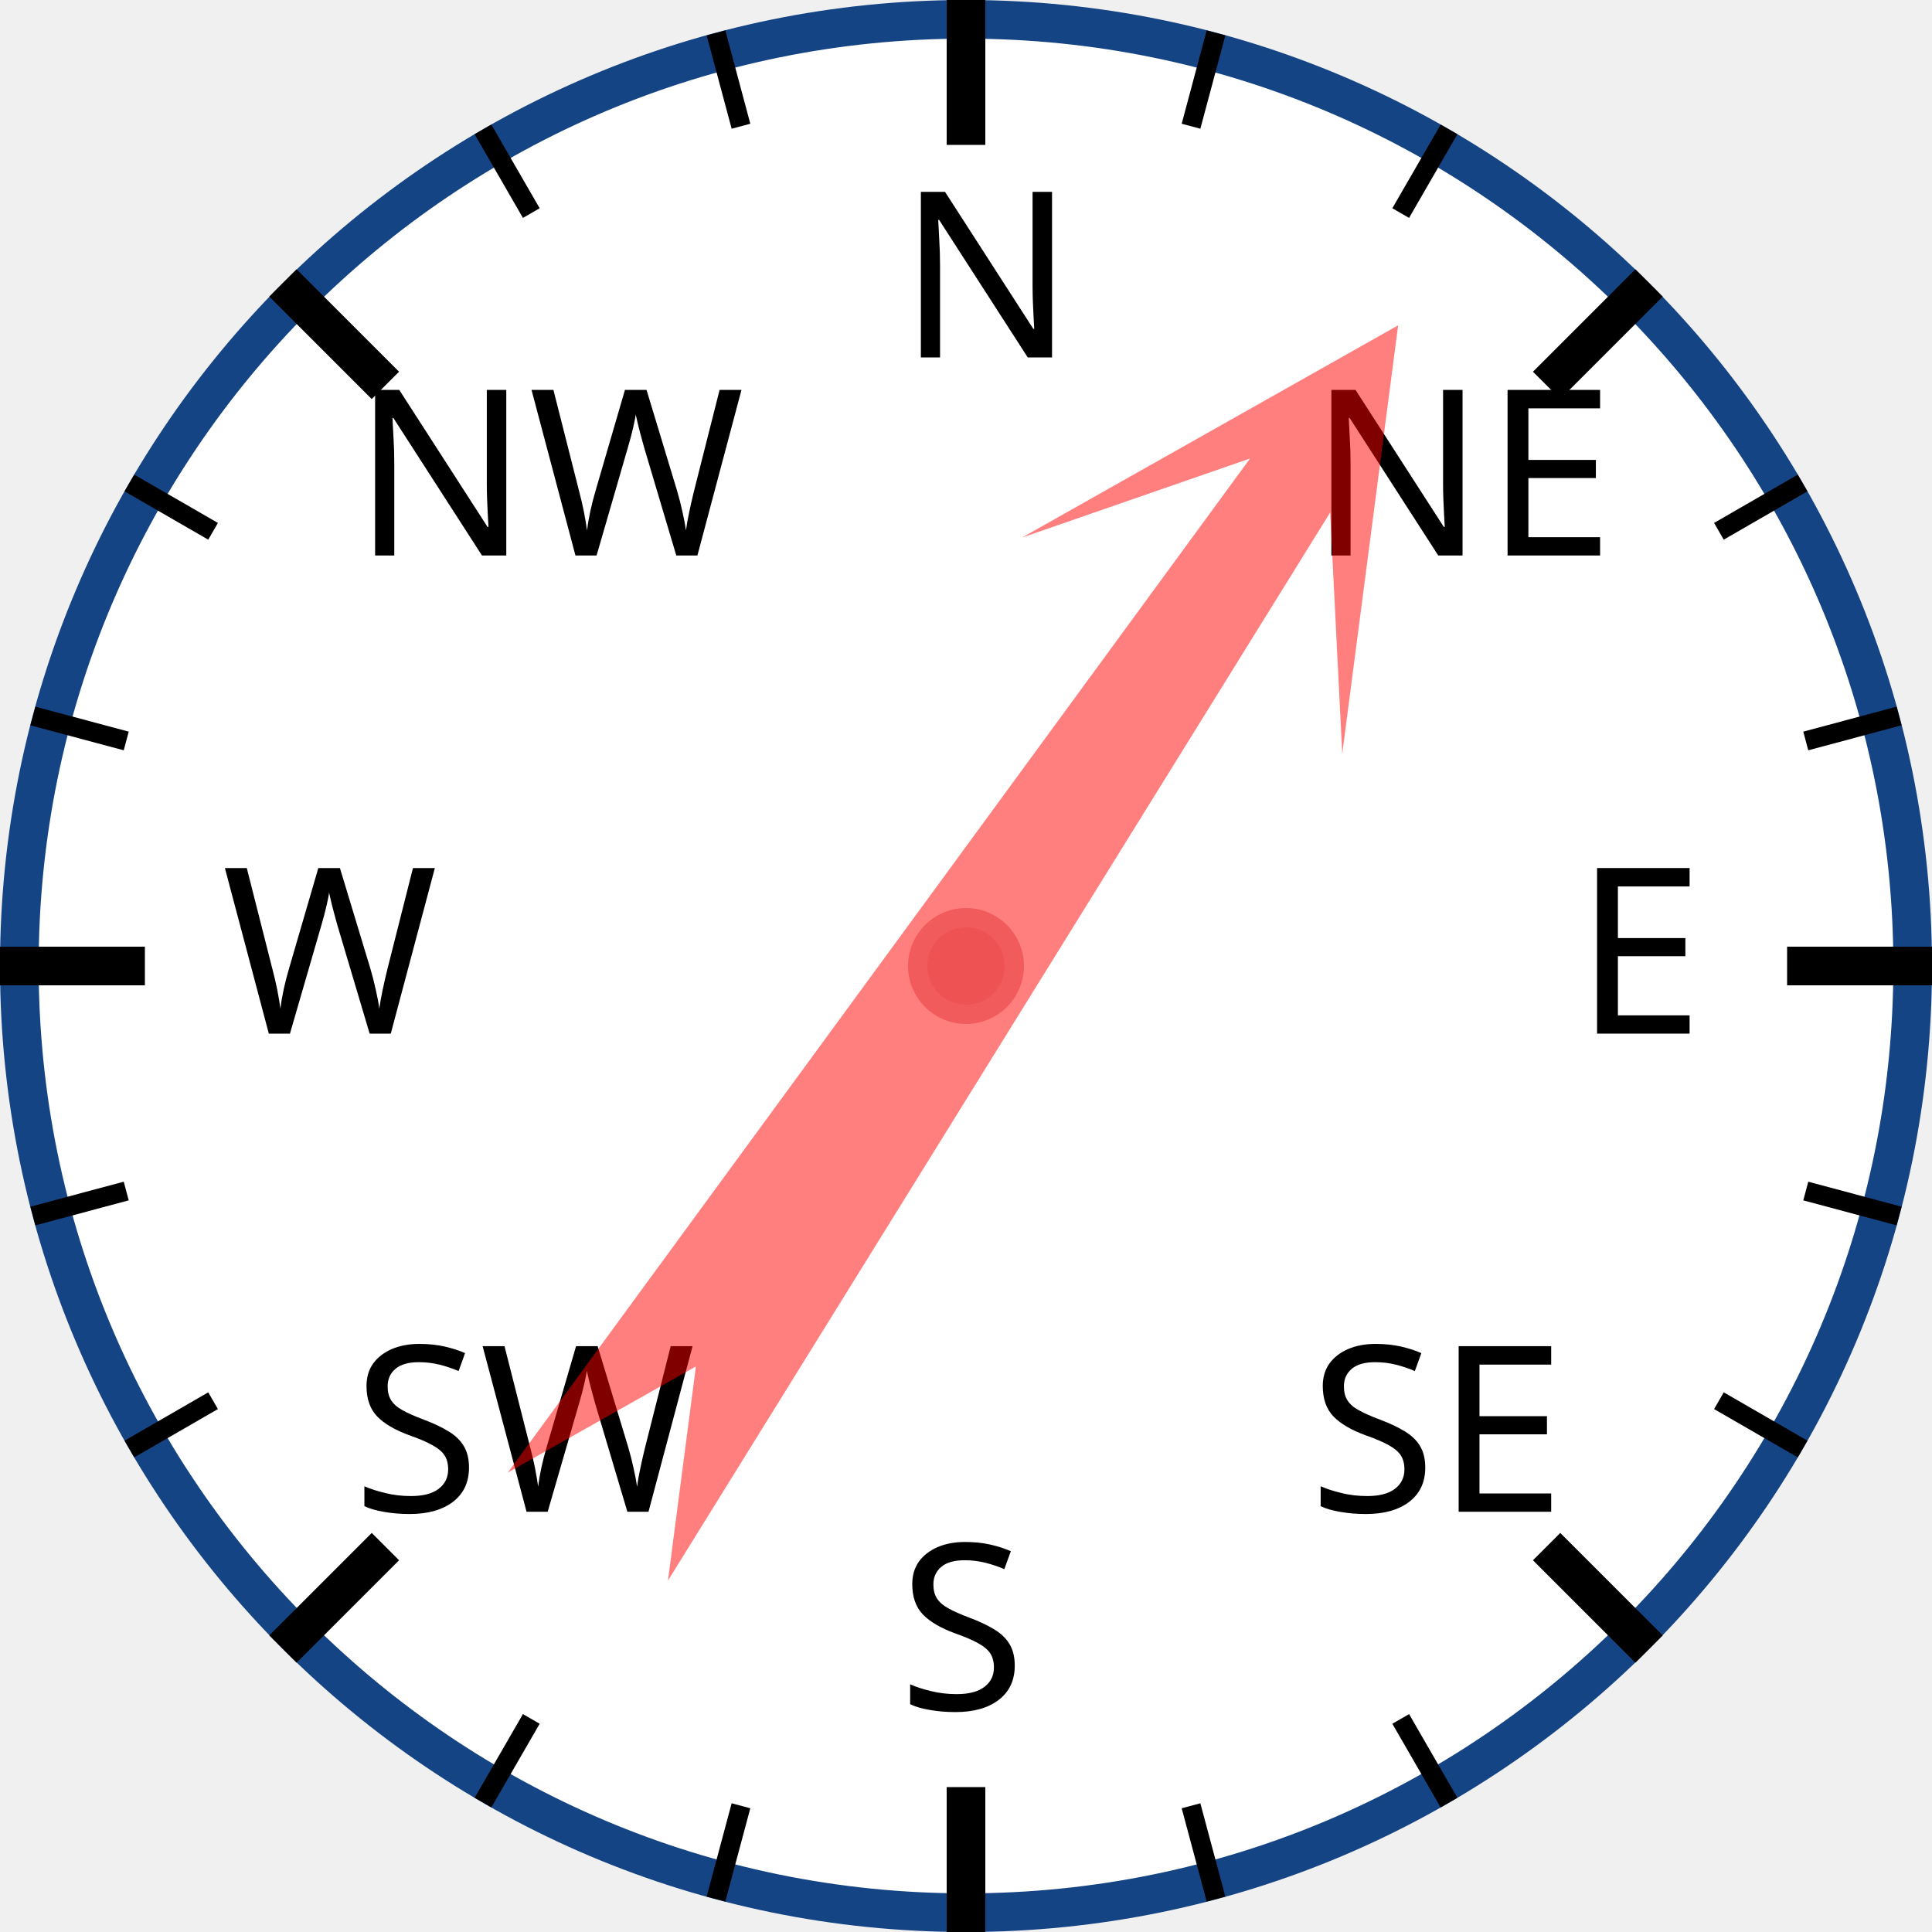
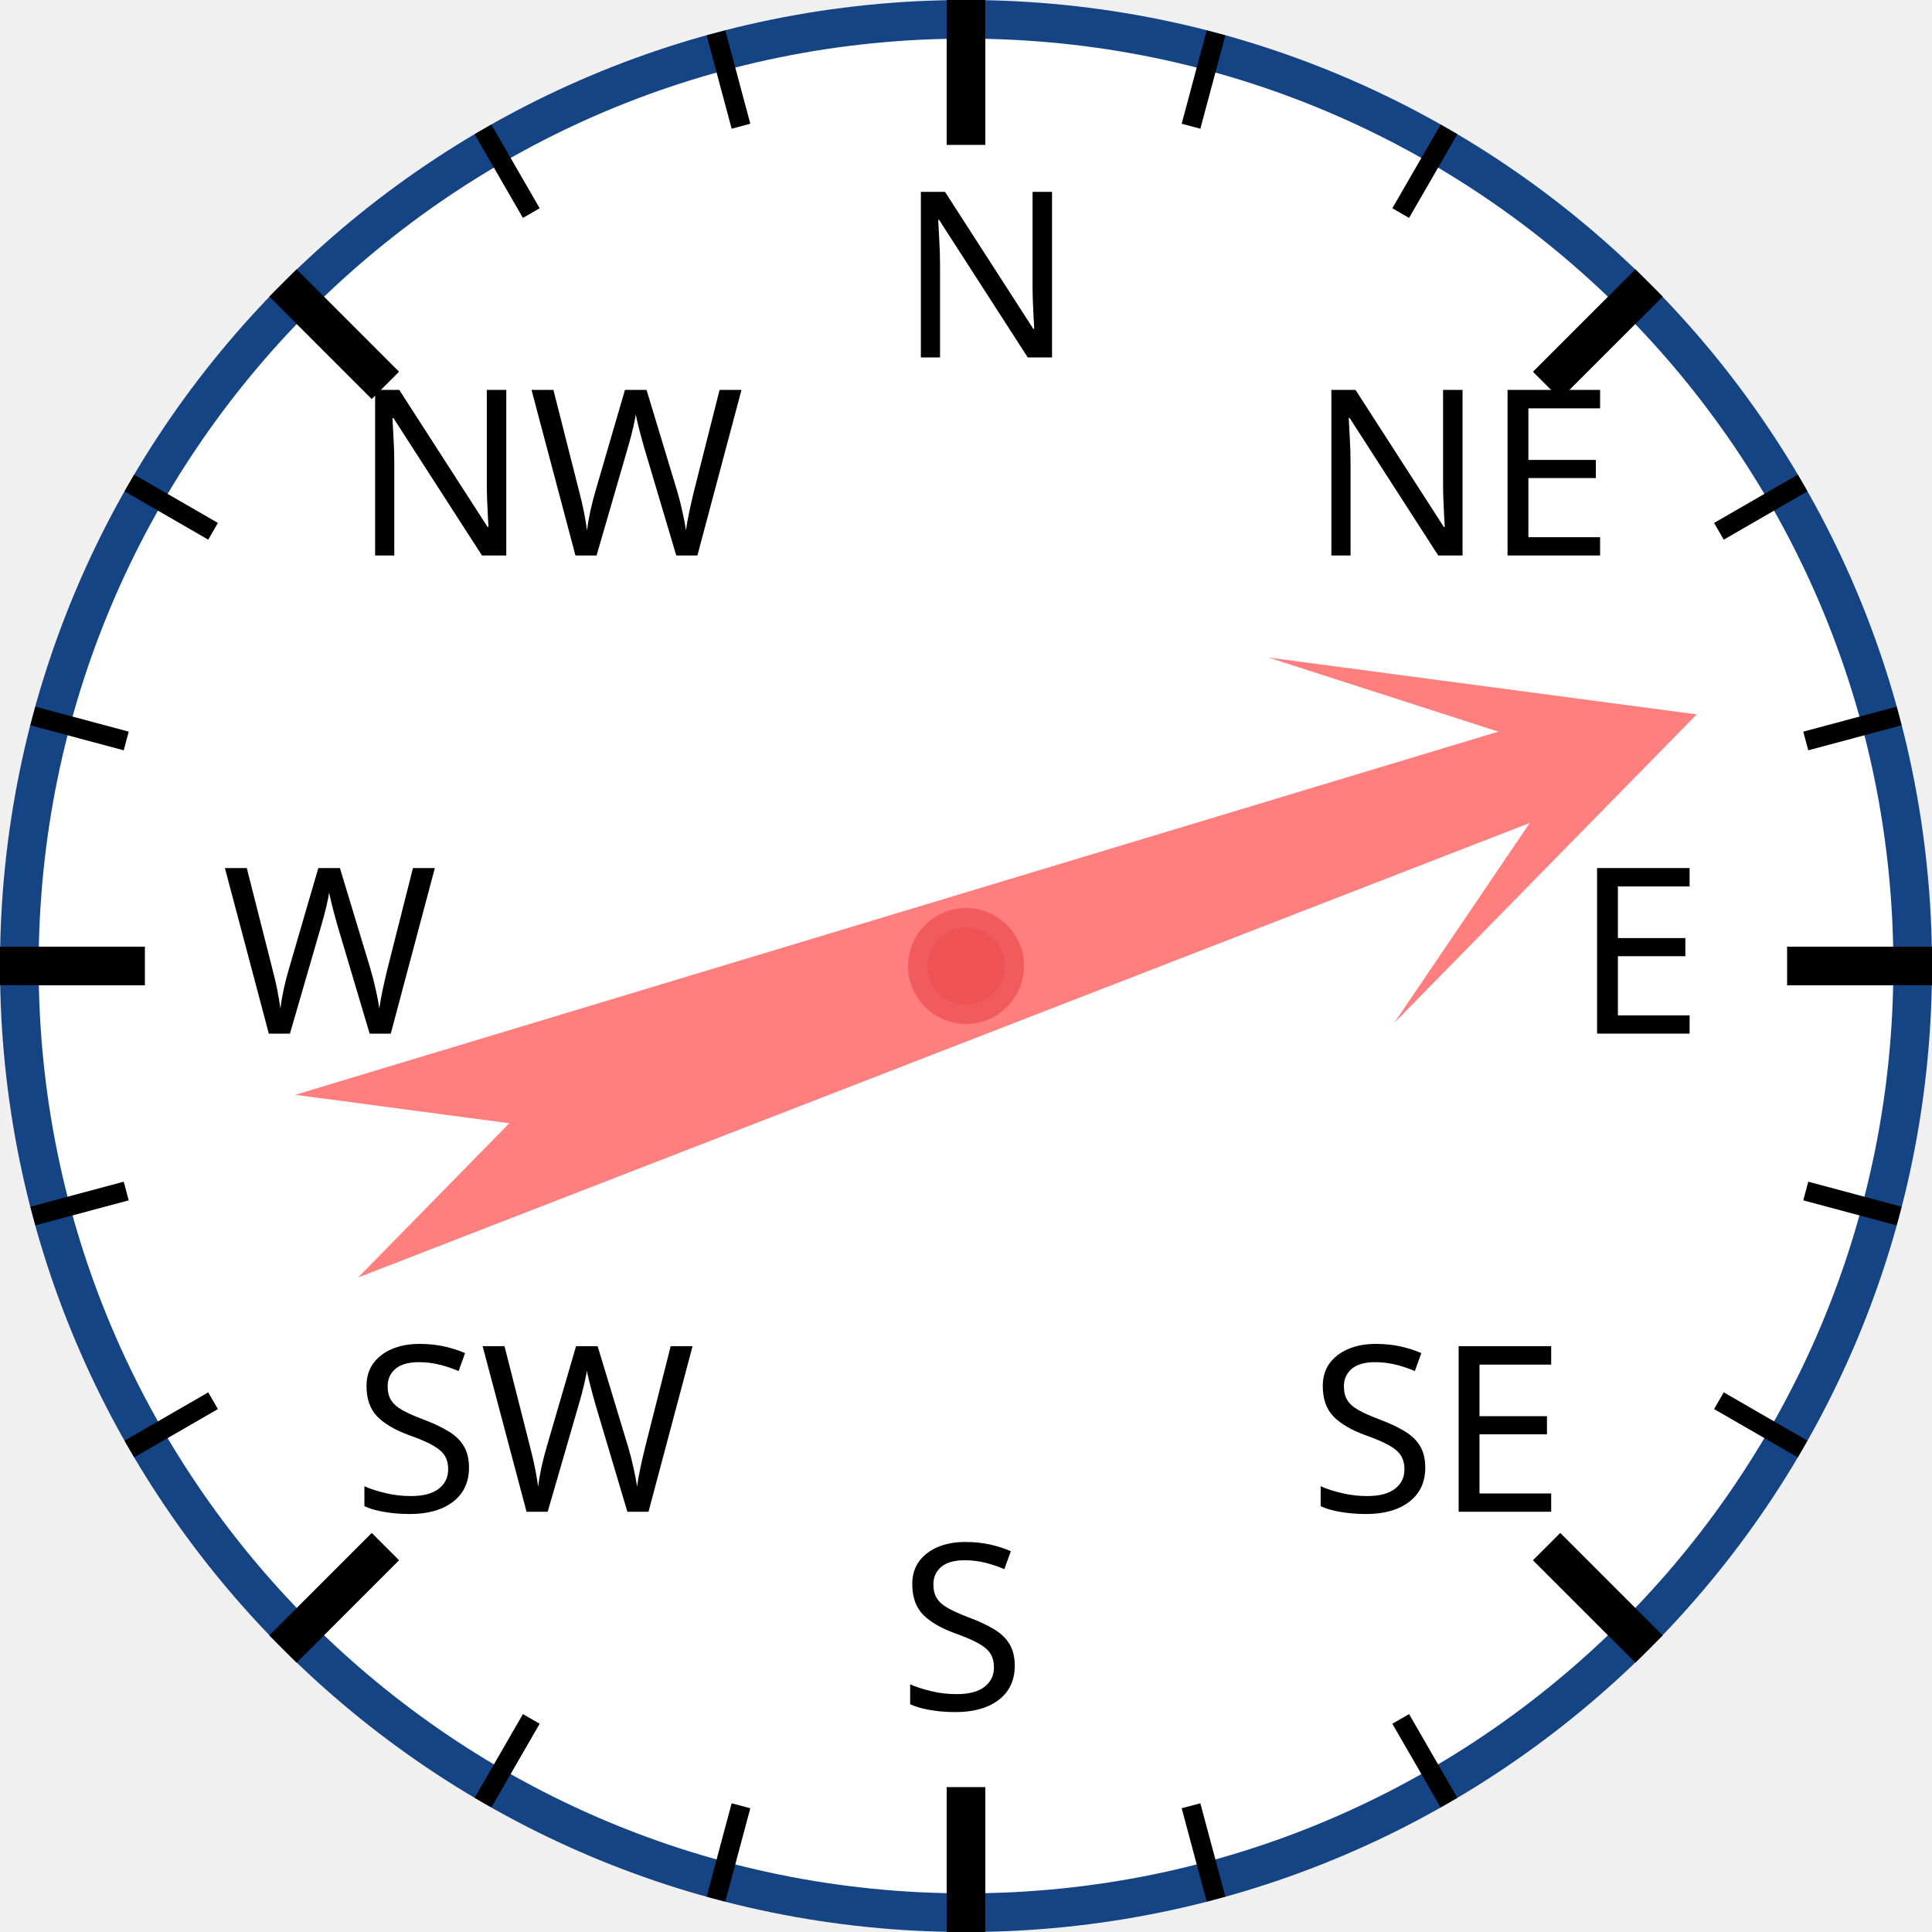
<svg xmlns="http://www.w3.org/2000/svg" width="120px" height="120px" viewBox="0 0 200 200">
  <circle cx="100" cy="100" r="98" style="fill: white; stroke: #154485; stroke-width: 4;" />
  <text x="93.0" y="37.0" style="font-family: sans-serif; font-size: 18pt;">N</text>
  <line x1="100.0" y1="0.0" x2="100.0" y2="15.0" style="stroke: black; stroke-width: 4;" />
  <line x1="74.118" y1="3.407" x2="76.706" y2="13.067" style="stroke: black; stroke-width: 2;" />
  <line x1="50" y1="13.397" x2="55" y2="22.058" style="stroke: black; stroke-width: 2;" />
  <text x="36.503" y="57.503" style="font-family: sans-serif; font-size: 18pt;">NW</text>
  <line x1="29.289" y1="29.289" x2="39.896" y2="39.896" style="stroke: black; stroke-width: 4;" />
  <line x1="13.397" y1="50" x2="22.058" y2="55" style="stroke: black; stroke-width: 2;" />
  <line x1="3.407" y1="74.118" x2="13.067" y2="76.706" style="stroke: black; stroke-width: 2;" />
  <text x="23.0" y="107.0" style="font-family: sans-serif; font-size: 18pt;">W</text>
  <line x1="0.0" y1="100.0" x2="15.0" y2="100.0" style="stroke: black; stroke-width: 4;" />
  <line x1="3.407" y1="125.882" x2="13.067" y2="123.294" style="stroke: black; stroke-width: 2;" />
  <line x1="13.397" y1="150" x2="22.058" y2="145" style="stroke: black; stroke-width: 2;" />
  <text x="36.503" y="156.497" style="font-family: sans-serif; font-size: 18pt;">SW</text>
  <line x1="29.289" y1="170.711" x2="39.896" y2="160.104" style="stroke: black; stroke-width: 4;" />
  <line x1="50" y1="186.603" x2="55" y2="177.942" style="stroke: black; stroke-width: 2;" />
  <line x1="74.118" y1="196.593" x2="76.706" y2="186.933" style="stroke: black; stroke-width: 2;" />
  <text x="93" y="177.0" style="font-family: sans-serif; font-size: 18pt;">S</text>
  <line x1="100" y1="200.0" x2="100" y2="185.0" style="stroke: black; stroke-width: 4;" />
  <line x1="125.882" y1="196.593" x2="123.294" y2="186.933" style="stroke: black; stroke-width: 2;" />
  <line x1="150.0" y1="186.603" x2="145.0" y2="177.942" style="stroke: black; stroke-width: 2;" />
  <text x="135.497" y="156.497" style="font-family: sans-serif; font-size: 18pt;">SE</text>
  <line x1="170.711" y1="170.711" x2="160.104" y2="160.104" style="stroke: black; stroke-width: 4;" />
  <line x1="186.603" y1="150" x2="177.942" y2="145" style="stroke: black; stroke-width: 2;" />
  <line x1="196.593" y1="125.882" x2="186.933" y2="123.294" style="stroke: black; stroke-width: 2;" />
  <text x="163.0" y="107" style="font-family: sans-serif; font-size: 18pt;">E</text>
  <line x1="200.0" y1="100" x2="185.0" y2="100" style="stroke: black; stroke-width: 4;" />
  <line x1="196.593" y1="74.118" x2="186.933" y2="76.706" style="stroke: black; stroke-width: 2;" />
  <line x1="186.603" y1="50" x2="177.942" y2="55" style="stroke: black; stroke-width: 2;" />
  <text x="135.497" y="57.503" style="font-family: sans-serif; font-size: 18pt;">NE</text>
  <line x1="170.711" y1="29.289" x2="160.104" y2="39.896" style="stroke: black; stroke-width: 4;" />
  <line x1="150" y1="13.397" x2="145" y2="22.058" style="stroke: black; stroke-width: 2;" />
  <line x1="125.882" y1="3.407" x2="123.294" y2="13.067" style="stroke: black; stroke-width: 2;" />
-   <polygon points="100 20 120 60 105 40 110 170 100 150 90 170 95 40 80 60" style="fill: red; fill-opacity: 0.5;" transform="rotate(34,100,100)" />
+   <polygon points="100 20 120 60 105 40 110 170 100 150 90 170 95 40 80 60" style="fill: red; fill-opacity: 0.5;" transform="rotate(71,100,100)" />
  <circle cx="100" cy="100" r="5" style="fill: #EE5252; stroke: #F25B5B; stroke-width: 2;" />
</svg>
